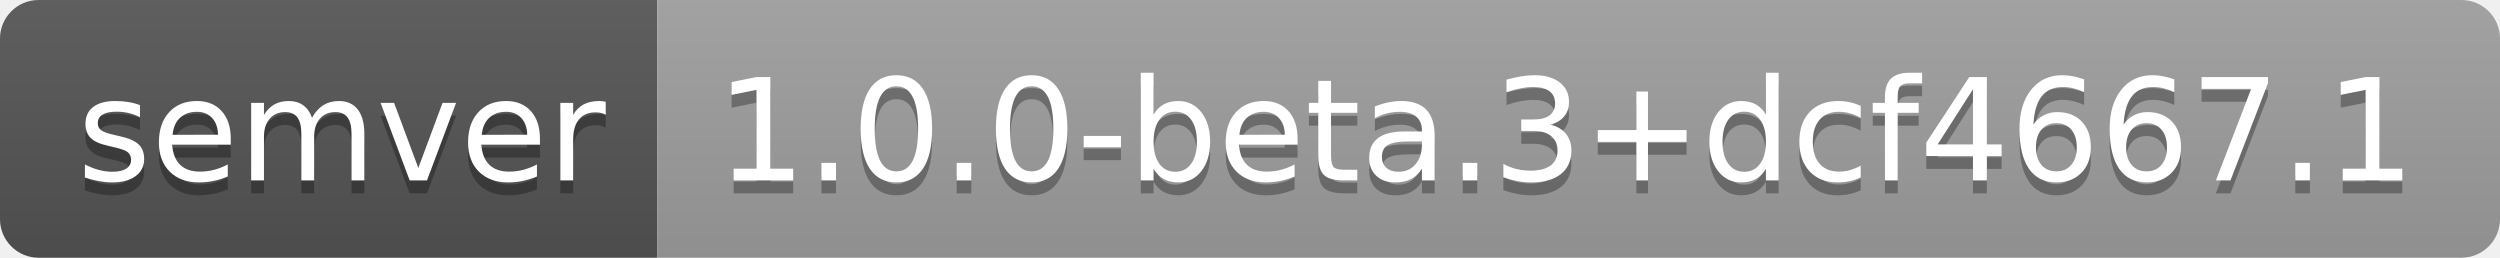
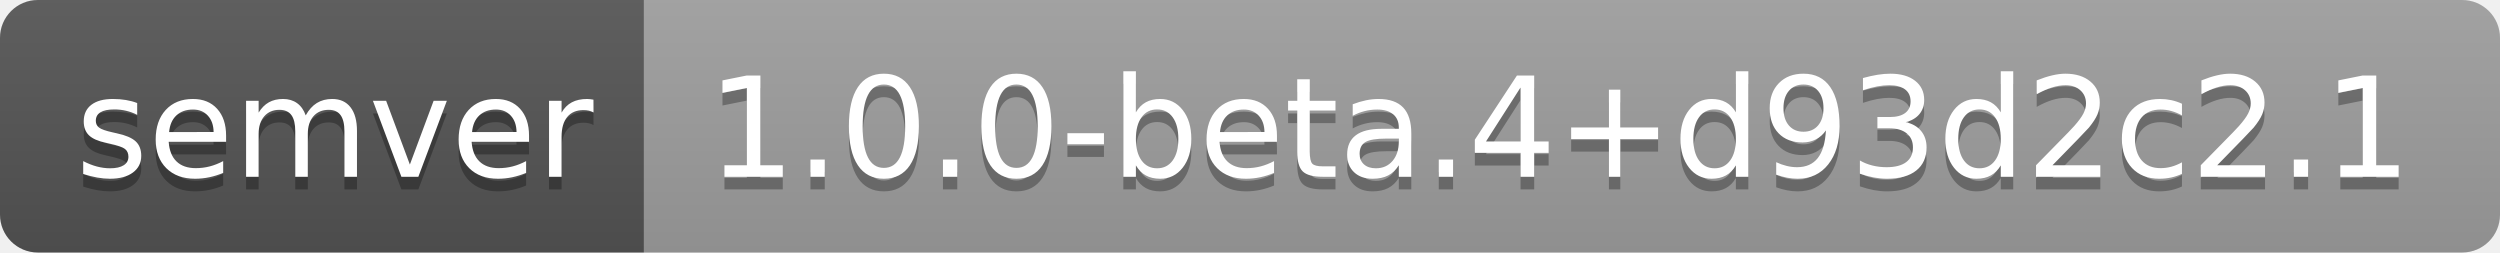
- <svg xmlns="http://www.w3.org/2000/svg" width="194" height="20" role="img" aria-label="semver: 1.0.0-beta.3+dcf4667.1">
+ <svg xmlns="http://www.w3.org/2000/svg" width="198" height="20" role="img" aria-label="semver: 1.0.0-beta.4+d93d2c2.1">
  <linearGradient id="s" x2="0" y2="100%">
    <stop offset="0" stop-color="#bbb" stop-opacity=".1" />
    <stop offset="1" stop-opacity=".1" />
  </linearGradient>
  <clipPath id="r">
-     <rect width="194" height="20" rx="3" fill="#fff" />
+     <rect width="198" height="20" rx="3" fill="#fff" />
  </clipPath>
  <g clip-path="url(#r)">
    <rect width="51" height="20" fill="#555" />
-     <rect x="51" width="143" height="20" fill="#9f9f9f" />
-     <rect width="194" height="20" fill="url(#s)" />
+     <rect x="51" width="147" height="20" fill="#9f9f9f" />
+     <rect width="198" height="20" fill="url(#s)" />
  </g>
  <g fill="#fff" text-anchor="middle" font-family="Verdana,Geneva,DejaVu Sans,sans-serif" text-rendering="geometricPrecision" font-size="110">
    <text aria-hidden="true" x="265" y="150" fill="#010101" fill-opacity=".3" transform="scale(.1)" textLength="410">semver</text>
    <text x="265" y="140" transform="scale(.1)" fill="#fff" textLength="410">semver</text>
-     <text aria-hidden="true" x="1215" y="150" fill="#010101" fill-opacity=".3" transform="scale(.1)" textLength="1330">1.0.0-beta.3+dcf4667.1</text>
-     <text x="1215" y="140" transform="scale(.1)" fill="#fff" textLength="1330">1.0.0-beta.3+dcf4667.1</text>
+     <text aria-hidden="true" x="1235" y="150" fill="#010101" fill-opacity=".3" transform="scale(.1)" textLength="1370">1.0.0-beta.4+d93d2c2.1</text>
+     <text x="1235" y="140" transform="scale(.1)" fill="#fff" textLength="1370">1.0.0-beta.4+d93d2c2.1</text>
  </g>
</svg>
